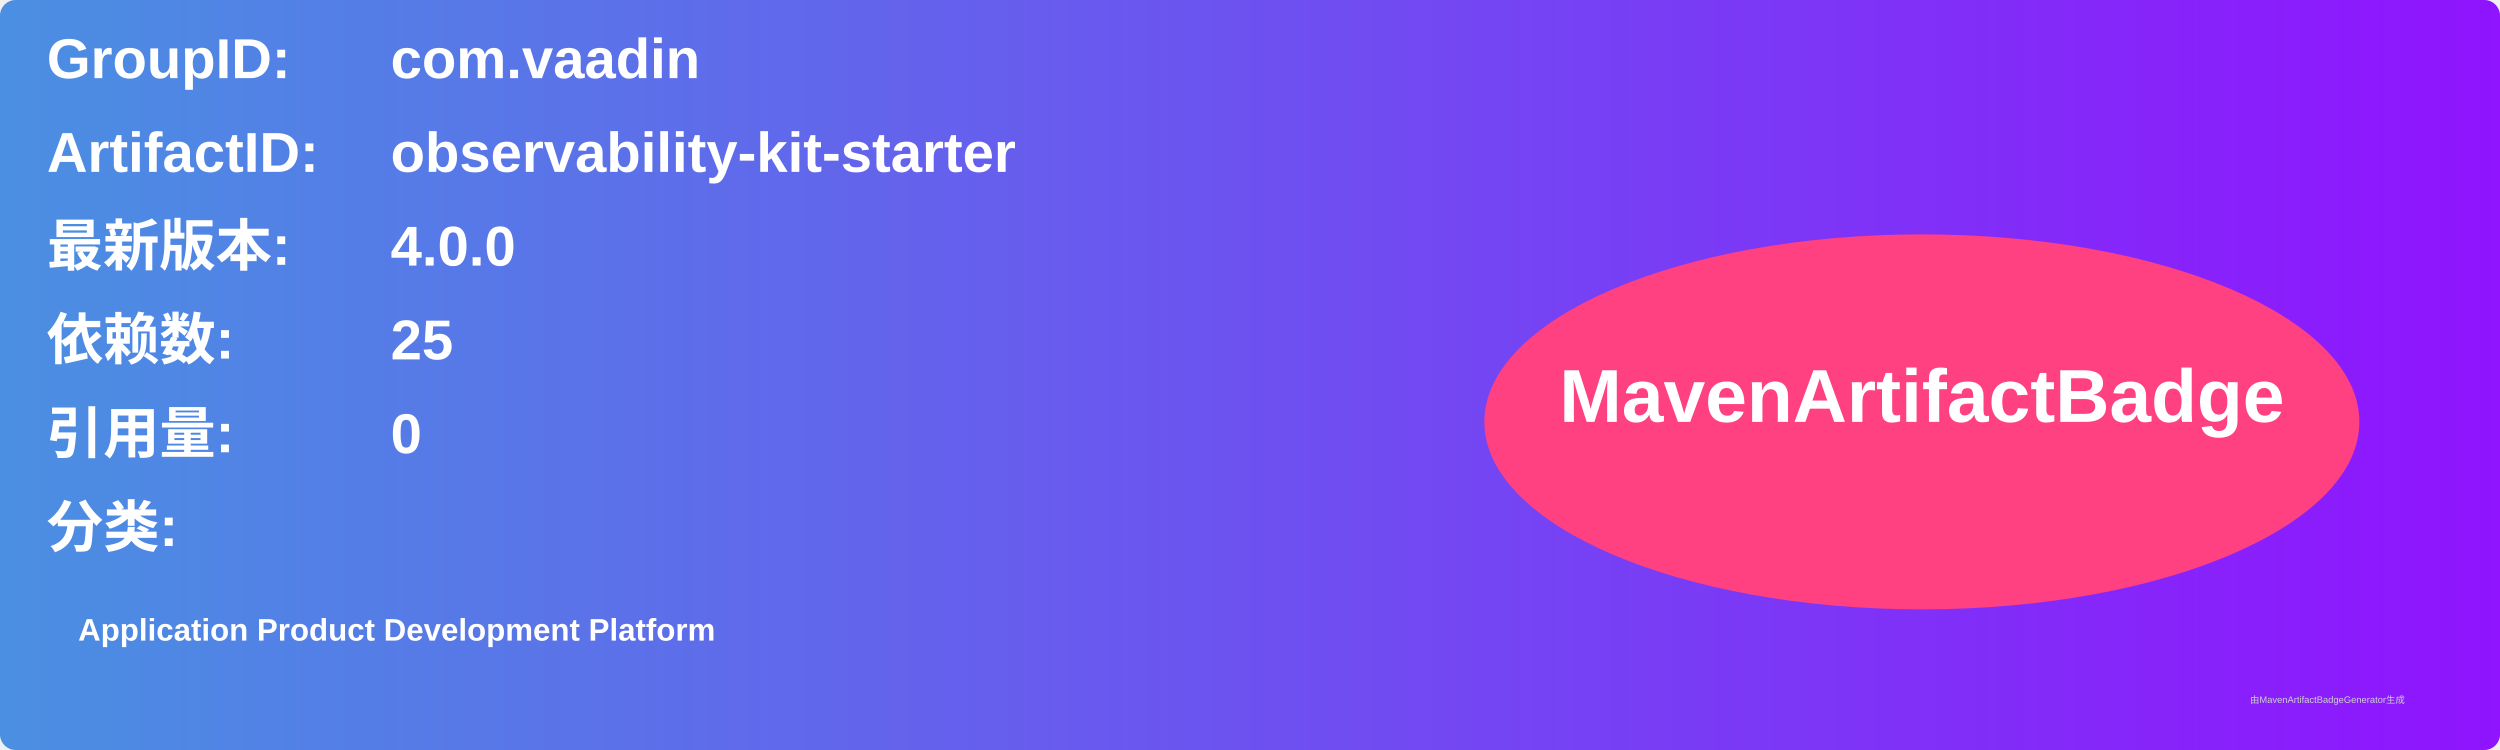
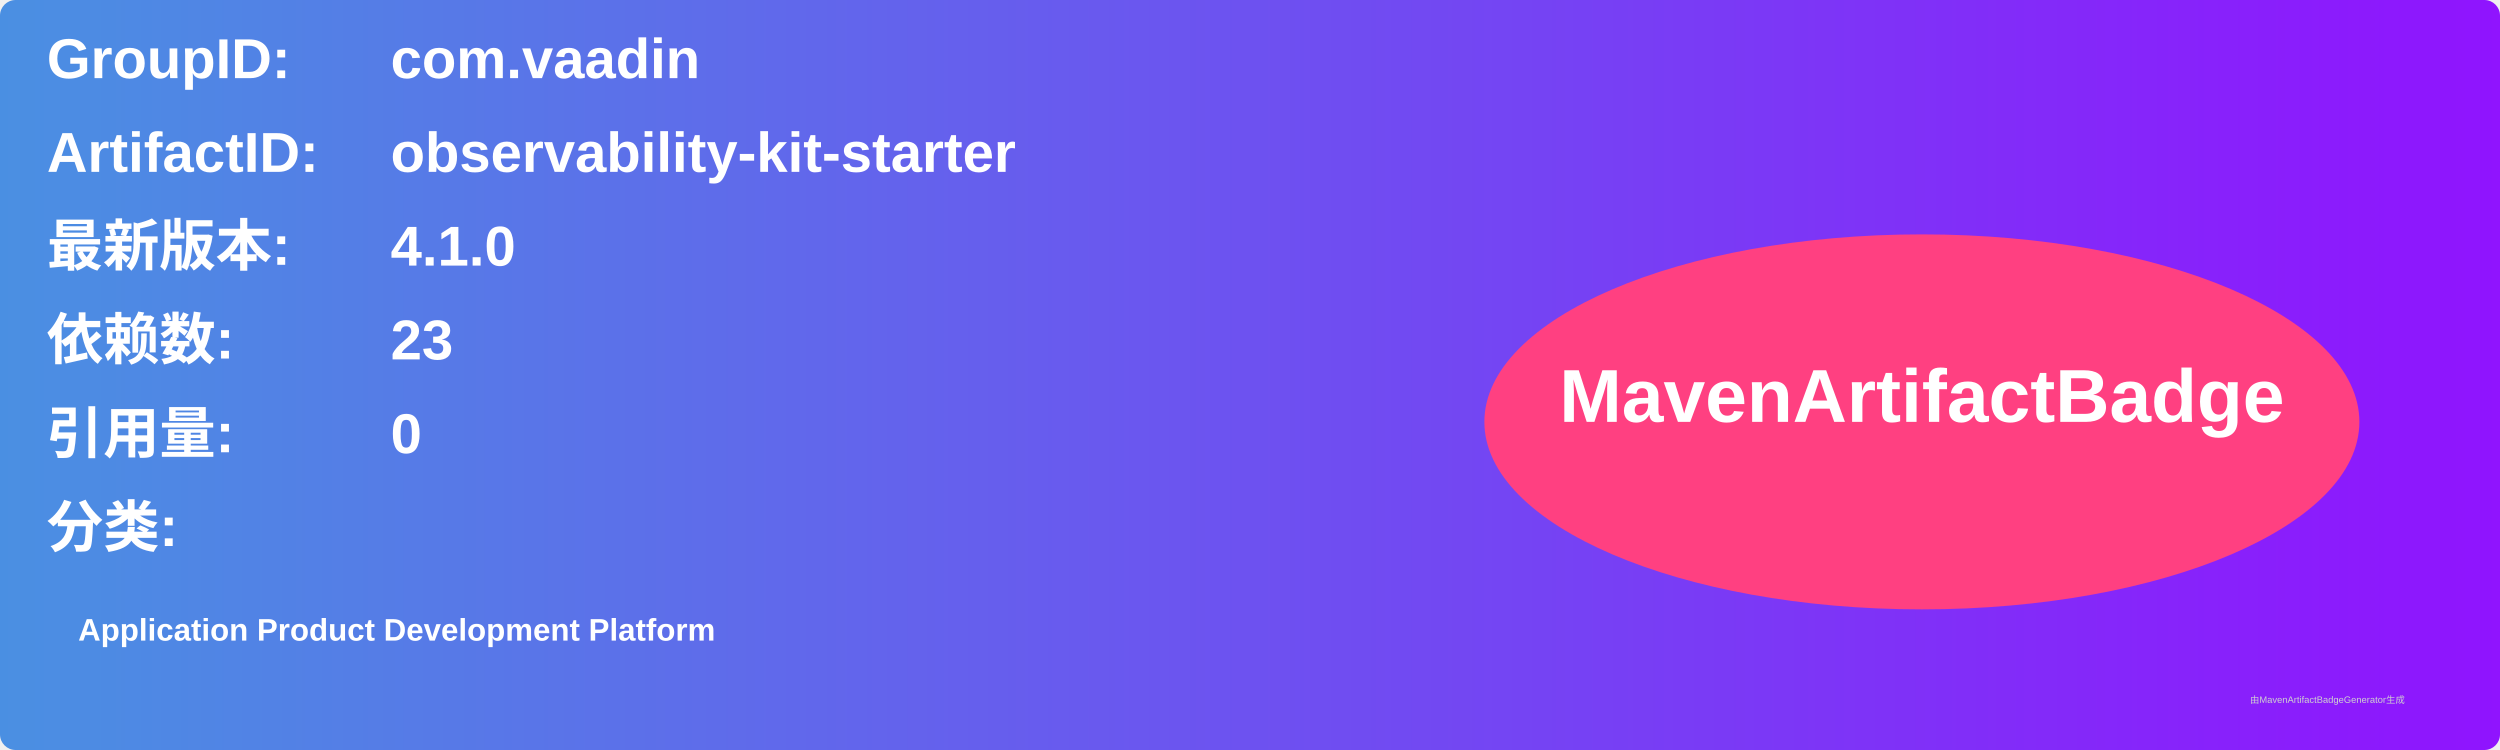
<svg xmlns="http://www.w3.org/2000/svg" width="800" height="240" viewBox="0 0 800 240">
  <linearGradient id="grad" x1="0%" y1="0%" x2="100%" y2="0%">
    <stop offset="0%" stop-color="#4a90e2" />
    <stop offset="100%" stop-color="#9013fe" />
  </linearGradient>
  <rect width="100%" height="100%" rx="5" ry="5" fill="url(#grad)" />
  <g transform="translate(15, 15)">
    <text x="0" y="10" font-family="Arial" font-size="18" fill="white" font-weight="bold" width="260">GroupID:</text>
    <text x="110" y="10" font-family="Arial" font-size="18" fill="white" font-weight="bold" width="460">com.vaadin</text>
    <text x="0" y="40" font-family="Arial" font-size="18" fill="white" font-weight="bold" width="260">ArtifactID:</text>
    <text x="110" y="40" font-family="Arial" font-size="18" fill="white" font-weight="bold" width="460">observability-kit-starter</text>
    <text x="0" y="70" font-family="Arial" font-size="18" fill="white" font-weight="bold">最新版本:</text>
    <text x="110" y="70" font-family="Arial" font-size="18" fill="white" font-weight="bold">
-       <tspan font-weight="bold">4.0.0</tspan>
+       <tspan font-weight="bold">4.1.0</tspan>
    </text>
    <text x="0" y="100" font-family="Arial" font-size="18" fill="white" font-weight="bold">依赖数: </text>
    <text x="110" y="100" font-family="Arial" font-size="18" fill="white">
-       <tspan font-weight="bold">25</tspan>
+       <tspan font-weight="bold">23</tspan>
    </text>
    <text x="0" y="130" font-family="Arial" font-size="18" fill="white" font-weight="bold">引用量: </text>
    <text x="110" y="130" font-family="Arial" font-size="18" fill="white">
      <tspan font-weight="bold">0</tspan>
    </text>
    <text x="0" y="160" font-family="Arial" font-size="18" fill="white" font-weight="bold">分类:</text>
    <text x="10" y="190" font-family="Arial" font-size="10" fill="white">
      <tspan font-weight="bold">Application Product Development Platform</tspan>
    </text>
    <ellipse cx="600" cy="120" rx="140" ry="60" fill="#ff4081" />
    <text x="600" y="120" text-anchor="middle" font-family="Arial" font-size="24" fill="white" font-weight="bold">MavenArtifactBadge</text>
  </g>
  <text x="720" y="225" font-family="Arial" font-size="3" fill="#d0d0d0">由MavenArtifactBadgeGenerator生成</text>
</svg>
